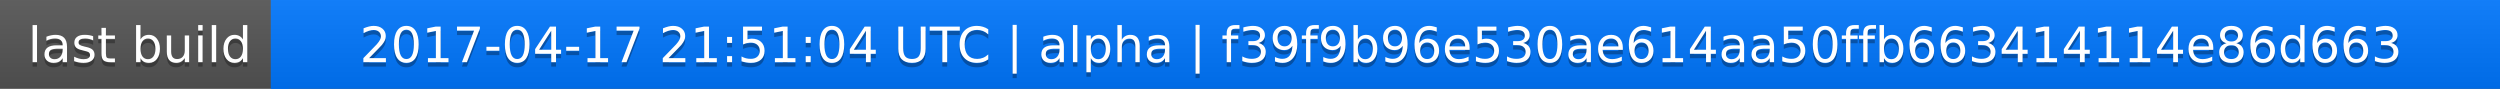
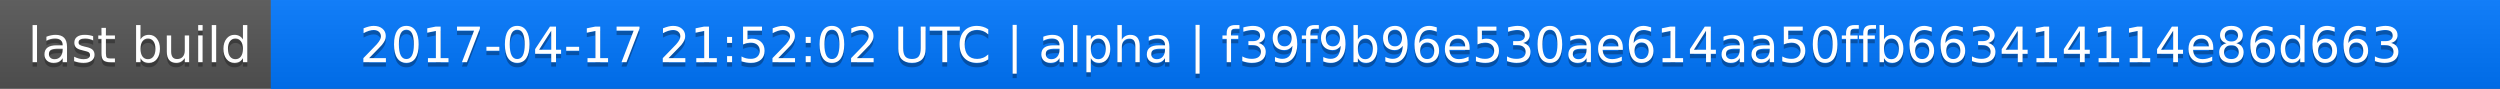
<svg xmlns="http://www.w3.org/2000/svg" width="563" height="20">
  <linearGradient id="a" x2="0" y2="100%">
    <stop offset="0" stop-color="#bbb" stop-opacity=".1" />
    <stop offset="1" stop-opacity=".1" />
  </linearGradient>
  <rect rx="0" width="563" height="20" fill="#555" />
  <rect rx="0" x="61" width="502" height="20" fill="#07f" />
  <path fill="#07f" d="M61 0h4v20h-4z" />
  <rect rx="0" width="563" height="20" fill="url(#a)" />
  <g fill="#fff" text-anchor="middle" font-family="DejaVu Sans,Verdana,Geneva,sans-serif" font-size="11">
    <text x="31.5" y="15" fill="#010101" fill-opacity=".3">last build</text>
    <text x="31.5" y="14">last build</text>
-     <text x="311" y="15" fill="#010101" fill-opacity=".3">2017-04-17 21:51:04 UTC | alpha | f39f9b96e530ae614aa50ffb663414114e86d663</text>
-     <text x="311" y="14">2017-04-17 21:51:04 UTC | alpha | f39f9b96e530ae614aa50ffb663414114e86d663</text>
+     <text x="311" y="15" fill="#010101" fill-opacity=".3">2017-04-17 21:52:02 UTC | alpha | f39f9b96e530ae614aa50ffb663414114e86d663</text>
+     <text x="311" y="14">2017-04-17 21:52:02 UTC | alpha | f39f9b96e530ae614aa50ffb663414114e86d663</text>
  </g>
</svg>
